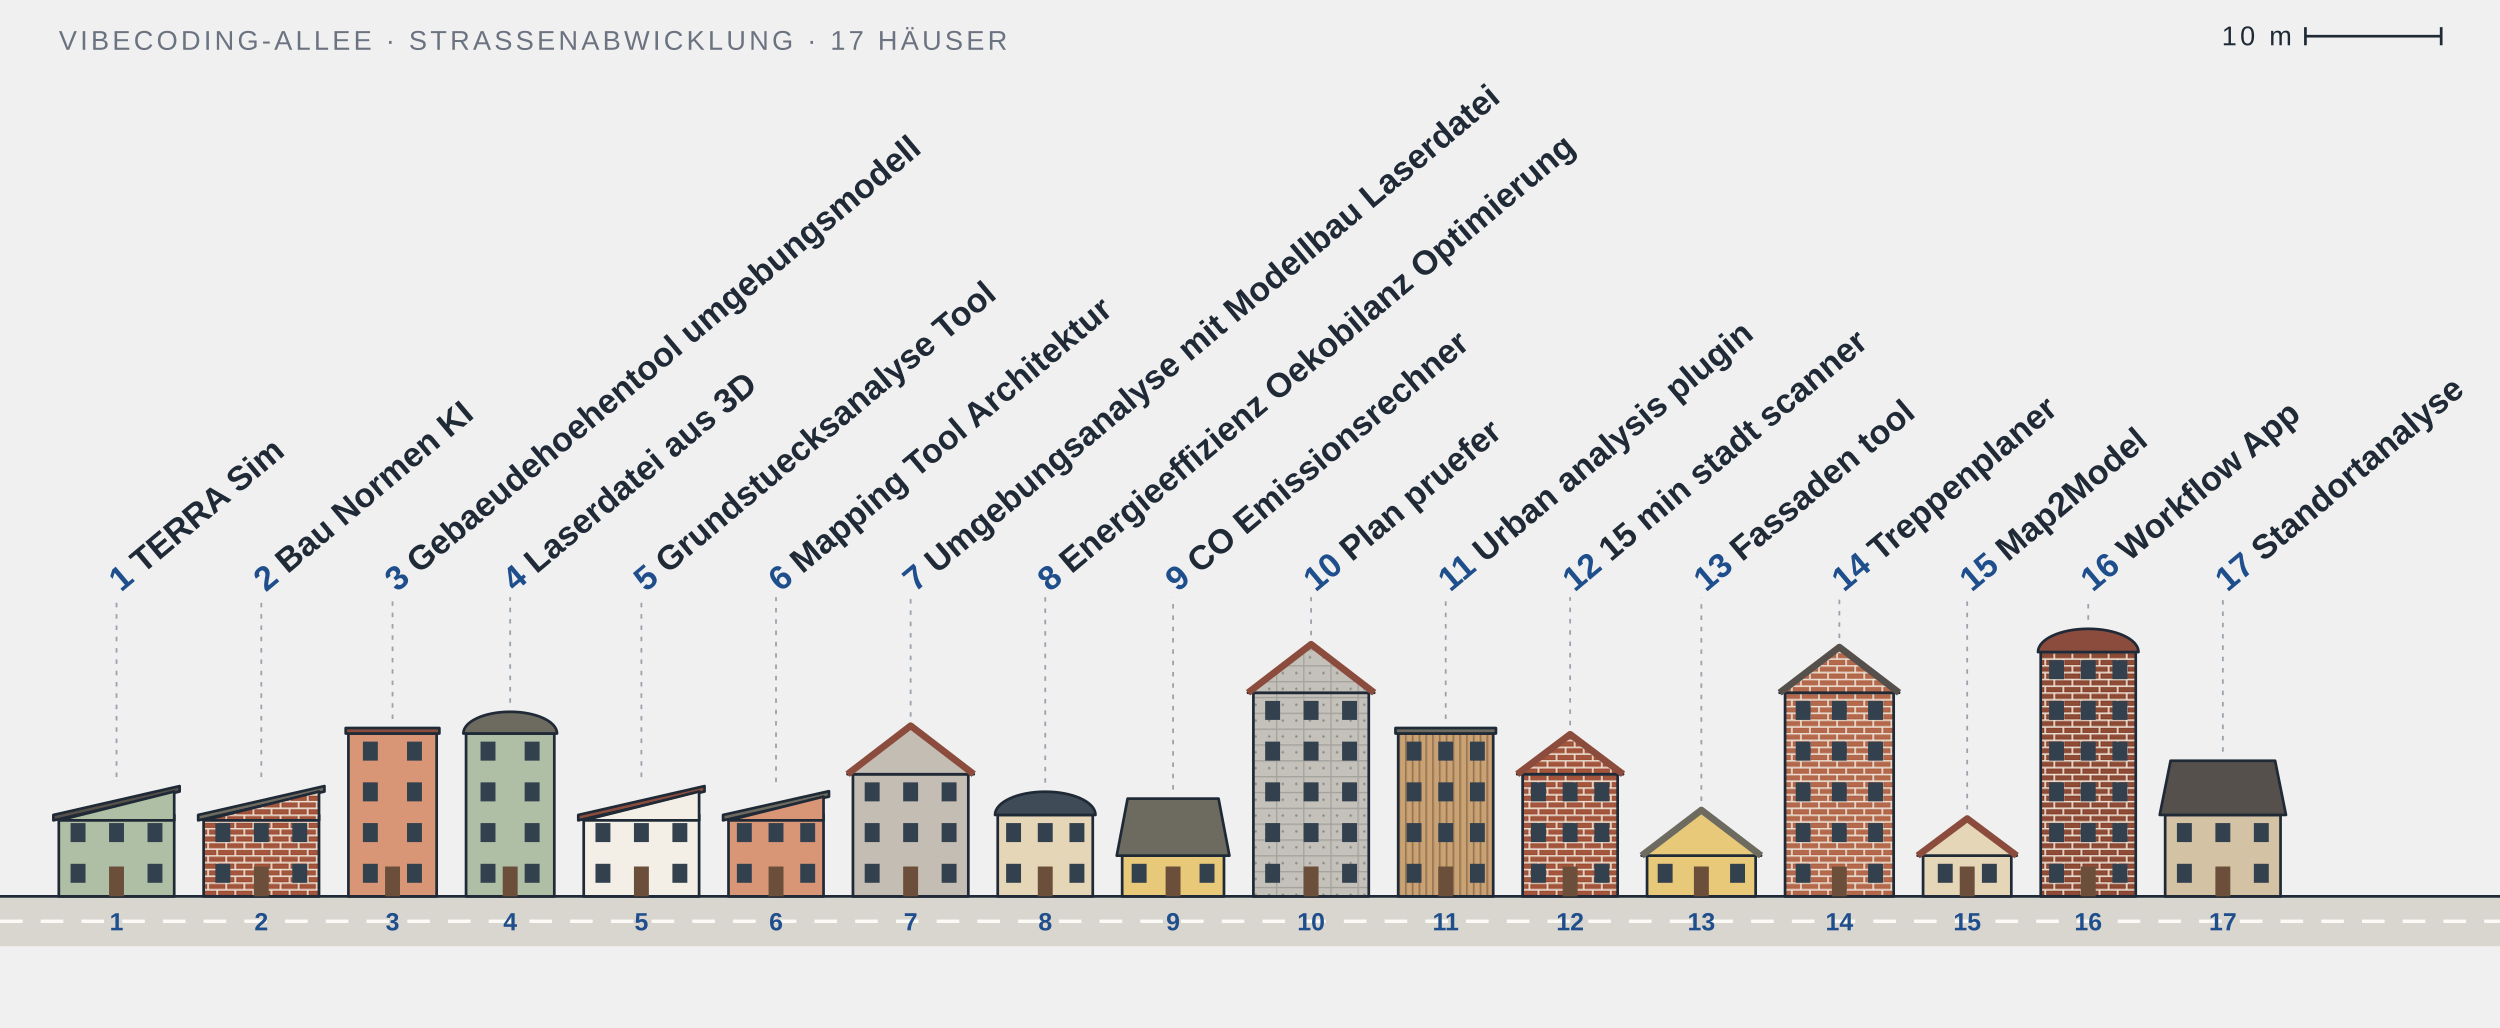
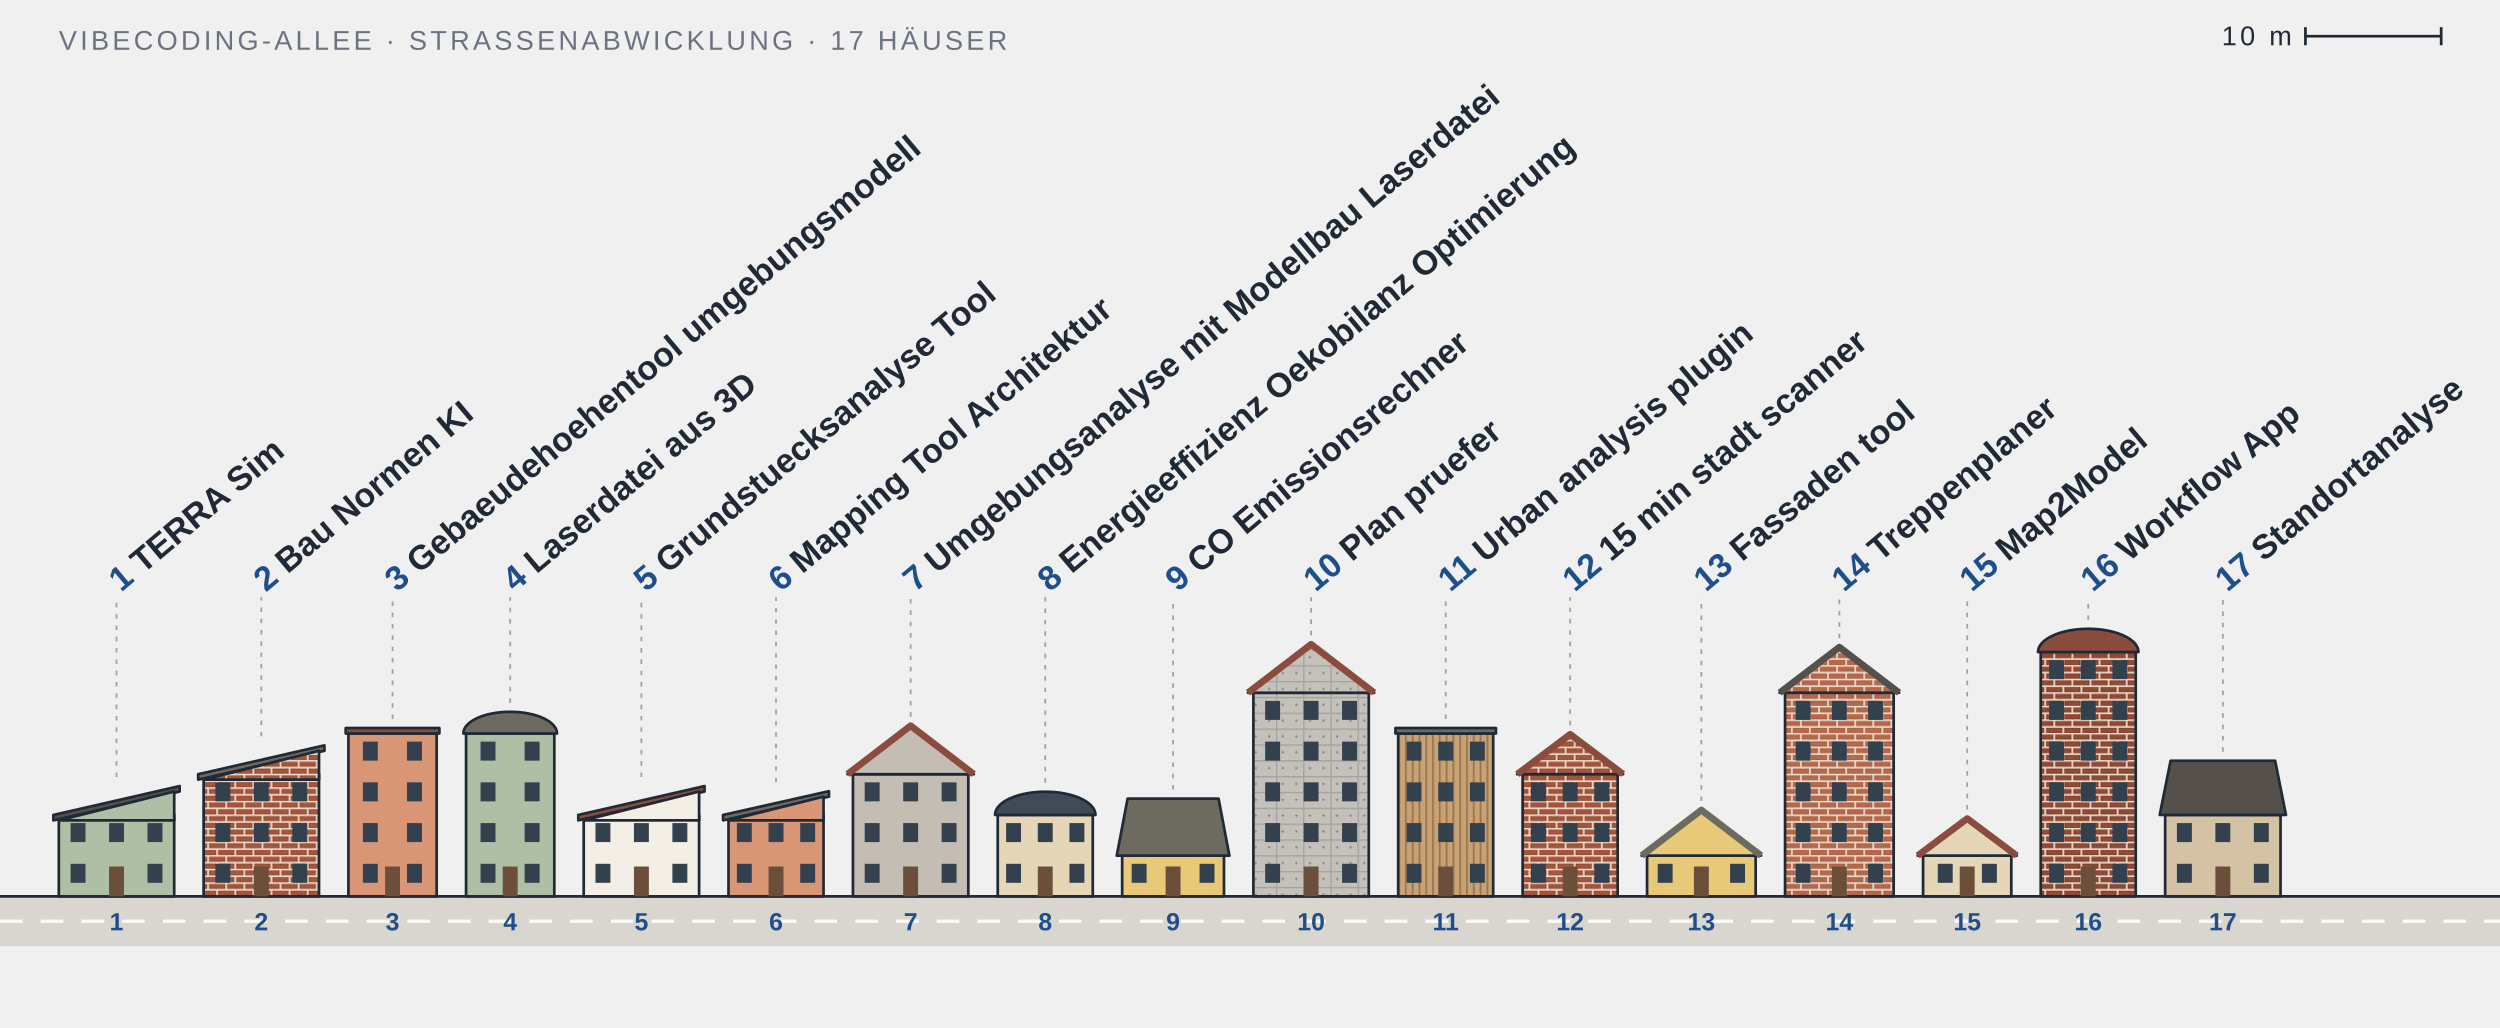
<svg xmlns="http://www.w3.org/2000/svg" viewBox="0 0 1105 454" width="1105" height="454" role="img" aria-label="Vibecoding-Allee: 17 Projekte als Häuser">
  <style>
  text { font-family: 'Barlow Semi Condensed', 'Arial Narrow', 'Helvetica Neue', Arial, sans-serif; fill: #1f2a36; }
  .ink { stroke: #1f2a36; stroke-width: 1.2; stroke-linejoin: round; }
  .roofline { fill: none; stroke-width: 3; stroke-linejoin: round; }
  .thin { stroke: #6b7280; stroke-width: 1; }
  .crane { stroke: #e0a526; stroke-width: 2.4; }
  .win { fill: #33414e; }
  .door { fill: #6b4f3a; }
  .street { fill: #d9d6cf; }
  .dash { stroke: #fbfaf6; stroke-width: 1.5; stroke-dasharray: 10 8; }
  .leader { stroke: #9aa3ad; stroke-width: 0.8; stroke-dasharray: 2 3; }
  .label { font-size: 15px; font-weight: 600; }
  .num { fill: #1f4e8c; font-weight: 700; }
  .plate { font-size: 11px; font-weight: 700; fill: #1f4e8c; }
  .meta { font-size: 12px; letter-spacing: 0.12em; fill: #6b7280; }
  .paper { fill: #ffffff; }
  .zig { fill: none; stroke: #1f2a36; stroke-width: 1; stroke-linejoin: round; }
  .floors { font-size: 10px; font-weight: 700; fill: #1f2a36; }
  @media (prefers-color-scheme: dark) {
    .paper { fill: #0d1117; }
    .zig { stroke: #e8e3d8; }
    .floors { fill: #e8e3d8; }
    text { fill: #e8e3d8; }
    .ink { stroke: #e8e3d8; }
    .street { fill: #2c3138; }
    .dash { stroke: #8b939c; }
    .num, .plate { fill: #8fb4e8; }
    .meta { fill: #9aa3ad; }
  }
</style>
  <defs>
    <pattern id="f-klinker-a3563d" width="8" height="6" patternUnits="userSpaceOnUse">
      <rect width="8" height="6" fill="#a3563d" />
      <path d="M0 .3H8M0 3.3H8M4 .3V3.3M0 3.3V6M8 3.3V6" stroke="#eadfd2" stroke-width=".7" fill="none" />
    </pattern>
    <pattern id="f-beton-c4c1ba" width="12" height="7" patternUnits="userSpaceOnUse">
      <rect width="12" height="7" fill="#c4c1ba" />
      <path d="M0 .3H12M.3 0V7" stroke="#6b6b6b" stroke-opacity=".35" stroke-width=".6" fill="none" />
      <circle cx="3" cy="3.5" r=".55" fill="#555" fill-opacity=".5" />
      <circle cx="9" cy="3.5" r=".55" fill="#555" fill-opacity=".5" />
    </pattern>
    <pattern id="f-holz-c9a173" width="3" height="10" patternUnits="userSpaceOnUse">
      <rect width="3" height="10" fill="#c9a173" />
      <path d="M.4 0V10" stroke="#3b2a1a" stroke-opacity=".45" stroke-width=".6" />
    </pattern>
    <pattern id="f-klinker-b4694c" width="8" height="6" patternUnits="userSpaceOnUse">
      <rect width="8" height="6" fill="#b4694c" />
      <path d="M0 .3H8M0 3.3H8M4 .3V3.3M0 3.3V6M8 3.3V6" stroke="#eadfd2" stroke-width=".7" fill="none" />
    </pattern>
    <pattern id="f-klinker-8e4b36" width="8" height="6" patternUnits="userSpaceOnUse">
      <rect width="8" height="6" fill="#8e4b36" />
      <path d="M0 .3H8M0 3.3H8M4 .3V3.3M0 3.3V6M8 3.3V6" stroke="#eadfd2" stroke-width=".7" fill="none" />
    </pattern>
  </defs>
  <text class="meta" x="26" y="22">VIBECODING-ALLEE · STRASSENABWICKLUNG · 17 HÄUSER</text>
  <g class="meta">
    <line class="ink" x1="1019" y1="16" x2="1079" y2="16" />
    <line class="ink" x1="1019" y1="12" x2="1019" y2="20" />
    <line class="ink" x1="1079" y1="12" x2="1079" y2="20" />
    <text x="1013" y="20" text-anchor="end">10 m</text>
  </g>
  <rect class="street" x="0" y="396.2" width="1105" height="22" />
  <line class="ink" x1="0" y1="396.2" x2="1105" y2="396.2" />
  <line class="dash" x1="0" y1="407.2" x2="1105" y2="407.2" />
  <a href="https://github.com/Jade-HS-Vibecoding-WPK/TERRA-Sim">
    <g>
      <rect class="ink" x="26" y="360.2" width="51" height="36" fill="#aebfa5" />
      <rect class="win" x="31.2" y="381.8" width="6.6" height="8.4" />
      <rect class="win" x="65.2" y="381.8" width="6.6" height="8.4" />
      <rect class="win" x="31.2" y="363.8" width="6.6" height="8.4" />
      <rect class="win" x="48.2" y="363.8" width="6.6" height="8.4" />
      <rect class="win" x="65.2" y="363.8" width="6.6" height="8.4" />
      <rect class="door" x="48.2" y="383" width="6.6" height="13.2" />
      <polygon class="ink" points="23.6,360.2 79.4,347.45 79.4,349.85 23.6,362.6" fill="#55504b" />
      <polygon class="ink" points="26,362.6 77,349.85 77,362.6" fill="#aebfa5" />
      <line class="leader" x1="51.5" y1="343.45" x2="51.5" y2="263.94" />
      <text class="label" transform="translate(53.5,261.94) rotate(-40)">
        <tspan class="num">1</tspan> TERRA Sim</text>
      <text class="plate" x="51.5" y="411.2" text-anchor="middle">1</text>
    </g>
  </a>
  <a href="https://github.com/Jade-HS-Vibecoding-WPK/Bau-Normen-KI">
    <g>
-       <rect class="ink" x="90" y="360.2" width="51" height="36" fill="url(#f-klinker-a3563d)" />
+       <rect class="ink" x="90" y="342.2" width="51" height="54" fill="url(#f-klinker-a3563d)" />
      <rect class="win" x="95.2" y="381.8" width="6.6" height="8.4" />
      <rect class="win" x="129.2" y="381.8" width="6.6" height="8.4" />
      <rect class="win" x="95.2" y="363.8" width="6.6" height="8.4" />
      <rect class="win" x="112.2" y="363.8" width="6.6" height="8.4" />
      <rect class="win" x="129.2" y="363.8" width="6.6" height="8.4" />
+       <rect class="win" x="95.2" y="345.8" width="6.6" height="8.4" />
+       <rect class="win" x="112.2" y="345.8" width="6.6" height="8.4" />
+       <rect class="win" x="129.2" y="345.8" width="6.6" height="8.4" />
      <rect class="door" x="112.2" y="383" width="6.6" height="13.2" />
-       <polygon class="ink" points="87.6,360.2 143.4,347.45 143.4,349.85 87.6,362.6" fill="#6d6a5f" />
-       <polygon class="ink" points="90,362.6 141,349.85 141,362.6" fill="url(#f-klinker-a3563d)" />
-       <line class="leader" x1="115.5" y1="343.45" x2="115.5" y2="263.94" />
+       <polygon class="ink" points="87.6,342.2 143.4,329.45 143.4,331.85 87.6,344.6" fill="#6d6a5f" />
+       <polygon class="ink" points="90,344.6 141,331.85 141,344.6" fill="url(#f-klinker-a3563d)" />
+       <line class="leader" x1="115.5" y1="325.45" x2="115.5" y2="263.94" />
      <text class="label" transform="translate(117.5,261.94) rotate(-40)">
        <tspan class="num">2</tspan> Bau Normen KI</text>
      <text class="plate" x="115.5" y="411.2" text-anchor="middle">2</text>
    </g>
  </a>
  <a href="https://github.com/Jade-HS-Vibecoding-WPK/gebaeudehoehentool-umgebungsmodell">
    <g>
      <rect class="ink" x="154" y="324.2" width="39" height="72" fill="#d99677" />
      <rect class="win" x="160.4" y="381.8" width="6.6" height="8.4" />
      <rect class="win" x="179.9" y="381.8" width="6.6" height="8.4" />
      <rect class="win" x="160.4" y="363.8" width="6.6" height="8.4" />
      <rect class="win" x="179.9" y="363.8" width="6.6" height="8.4" />
      <rect class="win" x="160.4" y="345.8" width="6.6" height="8.4" />
      <rect class="win" x="179.9" y="345.8" width="6.6" height="8.4" />
      <rect class="win" x="160.4" y="327.8" width="6.6" height="8.4" />
      <rect class="win" x="179.9" y="327.8" width="6.6" height="8.4" />
      <rect class="door" x="170.2" y="383" width="6.6" height="13.2" />
      <rect class="ink" x="152.8" y="321.8" width="41.4" height="2.4" fill="#8b4c3d" />
      <line class="leader" x1="173.5" y1="317.8" x2="173.5" y2="263.94" />
      <text class="label" transform="translate(175.5,261.94) rotate(-40)">
        <tspan class="num">3</tspan> Gebaeudehoehentool umgebungsmodell</text>
      <text class="plate" x="173.5" y="411.2" text-anchor="middle">3</text>
    </g>
  </a>
  <a href="https://github.com/Jade-HS-Vibecoding-WPK/laserdatei-aus-3D">
    <g>
      <rect class="ink" x="206" y="324.2" width="39" height="72" fill="#aebfa5" />
      <rect class="win" x="212.4" y="381.8" width="6.6" height="8.4" />
      <rect class="win" x="231.9" y="381.8" width="6.6" height="8.4" />
      <rect class="win" x="212.4" y="363.8" width="6.6" height="8.4" />
      <rect class="win" x="231.9" y="363.8" width="6.6" height="8.4" />
      <rect class="win" x="212.4" y="345.8" width="6.6" height="8.4" />
      <rect class="win" x="231.9" y="345.8" width="6.6" height="8.4" />
      <rect class="win" x="212.4" y="327.8" width="6.6" height="8.4" />
      <rect class="win" x="231.9" y="327.8" width="6.6" height="8.4" />
      <rect class="door" x="222.2" y="383" width="6.6" height="13.2" />
      <path class="ink" d="M204.8,324.2 A20.7,9.585 0 0 1 246.2,324.2 Z" fill="#6d6a5f" />
      <line class="leader" x1="225.5" y1="310.615" x2="225.5" y2="263.94" />
      <text class="label" transform="translate(227.5,261.94) rotate(-40)">
        <tspan class="num">4</tspan> Laserdatei aus 3D</text>
      <text class="plate" x="225.5" y="411.2" text-anchor="middle">4</text>
    </g>
  </a>
  <a href="https://github.com/Jade-HS-Vibecoding-WPK/Grundstuecksanalyse-Tool">
    <g>
      <rect class="ink" x="258" y="360.2" width="51" height="36" fill="#f3efe6" />
      <rect class="win" x="263.2" y="381.8" width="6.6" height="8.4" />
      <rect class="win" x="297.2" y="381.8" width="6.6" height="8.4" />
      <rect class="win" x="263.2" y="363.8" width="6.6" height="8.4" />
      <rect class="win" x="280.2" y="363.8" width="6.6" height="8.4" />
      <rect class="win" x="297.2" y="363.8" width="6.6" height="8.4" />
      <rect class="door" x="280.2" y="383" width="6.6" height="13.2" />
      <polygon class="ink" points="255.6,360.2 311.4,347.45 311.4,349.85 255.6,362.6" fill="#8b4c3d" />
      <polygon class="ink" points="258,362.6 309,349.85 309,362.6" fill="#f3efe6" />
      <line class="leader" x1="283.5" y1="343.45" x2="283.5" y2="263.94" />
      <text class="label" transform="translate(285.5,261.94) rotate(-40)">
        <tspan class="num">5</tspan> Grundstuecksanalyse Tool</text>
      <text class="plate" x="283.5" y="411.2" text-anchor="middle">5</text>
    </g>
  </a>
  <a href="https://github.com/Jade-HS-Vibecoding-WPK/Mapping-Tool-Architektur">
    <g>
      <rect class="ink" x="322" y="360.2" width="42" height="36" fill="#d99677" />
      <rect class="win" x="325.7" y="381.8" width="6.6" height="8.4" />
      <rect class="win" x="353.7" y="381.8" width="6.6" height="8.4" />
      <rect class="win" x="325.7" y="363.8" width="6.6" height="8.4" />
      <rect class="win" x="339.7" y="363.8" width="6.6" height="8.4" />
      <rect class="win" x="353.7" y="363.8" width="6.6" height="8.4" />
      <rect class="door" x="339.7" y="383" width="6.6" height="13.2" />
      <polygon class="ink" points="319.6,360.2 366.4,349.7 366.4,352.1 319.6,362.6" fill="#6d6a5f" />
      <polygon class="ink" points="322,362.6 364,352.1 364,362.6" fill="#d99677" />
      <line class="leader" x1="343" y1="345.7" x2="343" y2="263.94" />
      <text class="label" transform="translate(345,261.94) rotate(-40)">
        <tspan class="num">6</tspan> Mapping Tool Architektur</text>
      <text class="plate" x="343" y="411.2" text-anchor="middle">6</text>
    </g>
  </a>
  <a href="https://github.com/Jade-HS-Vibecoding-WPK/Umgebungsanalyse-mit-Modellbau-Laserdatei">
    <g>
      <rect class="ink" x="377" y="342.2" width="51" height="54" fill="#c4bdb4" />
      <rect class="win" x="382.2" y="381.8" width="6.6" height="8.4" />
      <rect class="win" x="416.2" y="381.8" width="6.6" height="8.4" />
      <rect class="win" x="382.2" y="363.8" width="6.6" height="8.4" />
      <rect class="win" x="399.2" y="363.8" width="6.6" height="8.4" />
      <rect class="win" x="416.2" y="363.8" width="6.6" height="8.4" />
      <rect class="win" x="382.2" y="345.8" width="6.6" height="8.4" />
      <rect class="win" x="399.2" y="345.8" width="6.6" height="8.4" />
      <rect class="win" x="416.2" y="345.8" width="6.6" height="8.4" />
      <rect class="door" x="399.2" y="383" width="6.6" height="13.2" />
      <polygon class="ink" points="374.6,342.2 402.5,320.78 430.4,342.2" fill="#c4bdb4" />
      <polyline class="roofline" points="374.6,342.2 402.5,320.78 430.4,342.2" stroke="#8b4c3d" />
      <line class="leader" x1="402.5" y1="316.78" x2="402.5" y2="263.94" />
      <text class="label" transform="translate(404.5,261.94) rotate(-40)">
        <tspan class="num">7</tspan> Umgebungsanalyse mit Modellbau Laserdatei</text>
      <text class="plate" x="402.5" y="411.2" text-anchor="middle">7</text>
    </g>
  </a>
  <a href="https://github.com/Jade-HS-Vibecoding-WPK/Energieeffizienz-Oekobilanz-Optimierung">
    <g>
      <rect class="ink" x="441" y="360.2" width="42" height="36" fill="#e6d6b8" />
      <rect class="win" x="444.7" y="381.8" width="6.6" height="8.4" />
      <rect class="win" x="472.7" y="381.8" width="6.6" height="8.4" />
      <rect class="win" x="444.7" y="363.8" width="6.6" height="8.4" />
      <rect class="win" x="458.7" y="363.8" width="6.6" height="8.4" />
      <rect class="win" x="472.7" y="363.8" width="6.6" height="8.4" />
      <rect class="door" x="458.7" y="383" width="6.6" height="13.2" />
      <path class="ink" d="M439.8,360.2 A22.2,10.26 0 0 1 484.2,360.2 Z" fill="#3f4b56" />
      <line class="leader" x1="462" y1="345.94" x2="462" y2="263.94" />
      <text class="label" transform="translate(464,261.94) rotate(-40)">
        <tspan class="num">8</tspan> Energieeffizienz Oekobilanz Optimierung</text>
      <text class="plate" x="462" y="411.2" text-anchor="middle">8</text>
    </g>
  </a>
  <a href="https://github.com/Jade-HS-Vibecoding-WPK/CO-Emissionsrechner">
    <g>
      <rect class="ink" x="496" y="378.2" width="45" height="18" fill="#e8c97a" />
      <rect class="win" x="500.2" y="381.8" width="6.6" height="8.4" />
      <rect class="win" x="530.2" y="381.8" width="6.6" height="8.4" />
      <rect class="door" x="515.2" y="383" width="6.6" height="13.2" />
      <polygon class="ink" points="493.6,378.2 498.4,353 538.6,353 543.4,378.2" fill="#6d6a5f" />
      <line class="leader" x1="518.5" y1="349" x2="518.5" y2="263.94" />
      <text class="label" transform="translate(520.5,261.94) rotate(-40)">
        <tspan class="num">9</tspan> CO Emissionsrechner</text>
      <text class="plate" x="518.5" y="411.2" text-anchor="middle">9</text>
    </g>
  </a>
  <a href="https://github.com/Jade-HS-Vibecoding-WPK/plan-pruefer">
    <g>
      <rect class="ink" x="554" y="306.2" width="51" height="90" fill="url(#f-beton-c4c1ba)" />
      <rect class="win" x="559.2" y="381.8" width="6.6" height="8.4" />
      <rect class="win" x="593.2" y="381.8" width="6.6" height="8.4" />
      <rect class="win" x="559.2" y="363.8" width="6.6" height="8.4" />
      <rect class="win" x="576.2" y="363.8" width="6.6" height="8.4" />
      <rect class="win" x="593.2" y="363.8" width="6.6" height="8.4" />
      <rect class="win" x="559.2" y="345.8" width="6.6" height="8.4" />
      <rect class="win" x="576.2" y="345.8" width="6.6" height="8.4" />
      <rect class="win" x="593.2" y="345.8" width="6.6" height="8.4" />
      <rect class="win" x="559.2" y="327.8" width="6.6" height="8.4" />
      <rect class="win" x="576.2" y="327.8" width="6.6" height="8.4" />
      <rect class="win" x="593.2" y="327.8" width="6.6" height="8.4" />
      <rect class="win" x="559.2" y="309.8" width="6.6" height="8.4" />
      <rect class="win" x="576.2" y="309.8" width="6.6" height="8.4" />
      <rect class="win" x="593.2" y="309.8" width="6.6" height="8.4" />
      <rect class="door" x="576.2" y="383" width="6.6" height="13.2" />
      <polygon class="ink" points="551.6,306.2 579.5,284.78 607.4,306.2" fill="url(#f-beton-c4c1ba)" />
      <polyline class="roofline" points="551.6,306.2 579.5,284.78 607.4,306.2" stroke="#8b4c3d" />
      <line class="leader" x1="579.5" y1="280.78" x2="579.5" y2="263.94" />
      <text class="label" transform="translate(581.5,261.94) rotate(-40)">
        <tspan class="num">10</tspan> Plan pruefer</text>
      <text class="plate" x="579.5" y="411.2" text-anchor="middle">10</text>
    </g>
  </a>
  <a href="https://github.com/Jade-HS-Vibecoding-WPK/urban-analysis-plugin">
    <g>
      <rect class="ink" x="618" y="324.2" width="42" height="72" fill="url(#f-holz-c9a173)" />
      <rect class="win" x="621.7" y="381.8" width="6.6" height="8.4" />
      <rect class="win" x="649.7" y="381.8" width="6.6" height="8.4" />
      <rect class="win" x="621.7" y="363.8" width="6.6" height="8.4" />
      <rect class="win" x="635.7" y="363.8" width="6.6" height="8.4" />
      <rect class="win" x="649.7" y="363.8" width="6.6" height="8.4" />
      <rect class="win" x="621.7" y="345.8" width="6.6" height="8.4" />
      <rect class="win" x="635.7" y="345.8" width="6.6" height="8.4" />
      <rect class="win" x="649.7" y="345.8" width="6.6" height="8.4" />
      <rect class="win" x="621.7" y="327.8" width="6.6" height="8.4" />
      <rect class="win" x="635.7" y="327.8" width="6.6" height="8.4" />
      <rect class="win" x="649.7" y="327.8" width="6.6" height="8.4" />
      <rect class="door" x="635.7" y="383" width="6.6" height="13.2" />
      <rect class="ink" x="616.8" y="321.8" width="44.4" height="2.4" fill="#6d6a5f" />
      <line class="leader" x1="639" y1="317.8" x2="639" y2="263.94" />
      <text class="label" transform="translate(641,261.94) rotate(-40)">
        <tspan class="num">11</tspan> Urban analysis plugin</text>
      <text class="plate" x="639" y="411.2" text-anchor="middle">11</text>
    </g>
  </a>
  <a href="https://github.com/Jade-HS-Vibecoding-WPK/15-min-stadt-scanner">
    <g>
      <rect class="ink" x="673" y="342.2" width="42" height="54" fill="url(#f-klinker-a3563d)" />
      <rect class="win" x="676.7" y="381.8" width="6.6" height="8.4" />
      <rect class="win" x="704.7" y="381.8" width="6.6" height="8.4" />
      <rect class="win" x="676.7" y="363.8" width="6.6" height="8.4" />
      <rect class="win" x="690.7" y="363.8" width="6.6" height="8.4" />
      <rect class="win" x="704.7" y="363.8" width="6.6" height="8.4" />
      <rect class="win" x="676.7" y="345.8" width="6.6" height="8.4" />
      <rect class="win" x="690.7" y="345.8" width="6.6" height="8.4" />
      <rect class="win" x="704.7" y="345.8" width="6.6" height="8.4" />
      <rect class="door" x="690.7" y="383" width="6.6" height="13.2" />
      <polygon class="ink" points="670.6,342.2 694,324.56 717.4,342.2" fill="url(#f-klinker-a3563d)" />
      <polyline class="roofline" points="670.6,342.2 694,324.56 717.4,342.2" stroke="#8b4c3d" />
      <line class="leader" x1="694" y1="320.56" x2="694" y2="263.94" />
      <text class="label" transform="translate(696,261.94) rotate(-40)">
        <tspan class="num">12</tspan> 15 min stadt scanner</text>
      <text class="plate" x="694" y="411.2" text-anchor="middle">12</text>
    </g>
  </a>
  <a href="https://github.com/Jade-HS-Vibecoding-WPK/fassaden-tool">
    <g>
      <rect class="ink" x="728" y="378.2" width="48" height="18" fill="#e8c97a" />
      <rect class="win" x="732.7" y="381.8" width="6.6" height="8.4" />
      <rect class="win" x="764.7" y="381.8" width="6.6" height="8.4" />
      <rect class="door" x="748.7" y="383" width="6.6" height="13.2" />
      <polygon class="ink" points="725.6,378.2 752,358.04 778.4,378.2" fill="#e8c97a" />
      <polyline class="roofline" points="725.6,378.2 752,358.04 778.4,378.2" stroke="#6d6a5f" />
      <line class="leader" x1="752" y1="354.04" x2="752" y2="263.94" />
      <text class="label" transform="translate(754,261.94) rotate(-40)">
        <tspan class="num">13</tspan> Fassaden tool</text>
      <text class="plate" x="752" y="411.2" text-anchor="middle">13</text>
    </g>
  </a>
  <a href="https://github.com/Jade-HS-Vibecoding-WPK/treppenplaner">
    <g>
      <rect class="ink" x="789" y="306.2" width="48" height="90" fill="url(#f-klinker-b4694c)" />
      <rect class="win" x="793.7" y="381.8" width="6.6" height="8.4" />
      <rect class="win" x="825.7" y="381.8" width="6.6" height="8.4" />
      <rect class="win" x="793.7" y="363.8" width="6.6" height="8.4" />
      <rect class="win" x="809.7" y="363.8" width="6.6" height="8.4" />
      <rect class="win" x="825.7" y="363.8" width="6.6" height="8.4" />
      <rect class="win" x="793.7" y="345.8" width="6.6" height="8.4" />
      <rect class="win" x="809.7" y="345.8" width="6.6" height="8.4" />
      <rect class="win" x="825.7" y="345.8" width="6.6" height="8.4" />
      <rect class="win" x="793.7" y="327.8" width="6.6" height="8.4" />
      <rect class="win" x="809.7" y="327.8" width="6.6" height="8.4" />
      <rect class="win" x="825.7" y="327.8" width="6.6" height="8.4" />
      <rect class="win" x="793.7" y="309.8" width="6.6" height="8.4" />
      <rect class="win" x="809.7" y="309.8" width="6.6" height="8.4" />
      <rect class="win" x="825.7" y="309.8" width="6.6" height="8.4" />
      <rect class="door" x="809.7" y="383" width="6.6" height="13.2" />
      <polygon class="ink" points="786.6,306.2 813,286.04 839.4,306.2" fill="url(#f-klinker-b4694c)" />
      <polyline class="roofline" points="786.6,306.2 813,286.04 839.4,306.2" stroke="#55504b" />
      <line class="leader" x1="813" y1="282.04" x2="813" y2="263.94" />
      <text class="label" transform="translate(815,261.94) rotate(-40)">
        <tspan class="num">14</tspan> Treppenplaner</text>
      <text class="plate" x="813" y="411.2" text-anchor="middle">14</text>
    </g>
  </a>
  <a href="https://github.com/Jade-HS-Vibecoding-WPK/Map2Model">
    <g>
      <rect class="ink" x="850" y="378.2" width="39" height="18" fill="#e6d6b8" />
      <rect class="win" x="856.5" y="381.8" width="6.6" height="8.4" />
      <rect class="win" x="876.0" y="381.8" width="6.6" height="8.4" />
      <rect class="door" x="866.2" y="383" width="6.6" height="13.2" />
      <polygon class="ink" points="847.6,378.2 869.5,361.82 891.4,378.2" fill="#e6d6b8" />
      <polyline class="roofline" points="847.6,378.2 869.5,361.82 891.4,378.2" stroke="#8b4c3d" />
      <line class="leader" x1="869.5" y1="357.82" x2="869.5" y2="263.94" />
      <text class="label" transform="translate(871.5,261.94) rotate(-40)">
        <tspan class="num">15</tspan> Map2Model</text>
      <text class="plate" x="869.5" y="411.2" text-anchor="middle">15</text>
    </g>
  </a>
  <a href="https://github.com/Jade-HS-Vibecoding-WPK/Workflow_App">
    <g>
      <rect class="ink" x="902" y="288.2" width="42" height="108" fill="url(#f-klinker-8e4b36)" />
      <rect class="win" x="905.7" y="381.8" width="6.6" height="8.4" />
      <rect class="win" x="933.7" y="381.8" width="6.6" height="8.4" />
      <rect class="win" x="905.7" y="363.8" width="6.6" height="8.4" />
      <rect class="win" x="919.7" y="363.8" width="6.6" height="8.4" />
      <rect class="win" x="933.7" y="363.8" width="6.6" height="8.4" />
      <rect class="win" x="905.7" y="345.8" width="6.6" height="8.4" />
      <rect class="win" x="919.7" y="345.8" width="6.6" height="8.4" />
      <rect class="win" x="933.7" y="345.8" width="6.6" height="8.4" />
      <rect class="win" x="905.7" y="327.8" width="6.6" height="8.4" />
      <rect class="win" x="919.7" y="327.8" width="6.6" height="8.4" />
      <rect class="win" x="933.7" y="327.8" width="6.6" height="8.4" />
      <rect class="win" x="905.7" y="309.8" width="6.6" height="8.4" />
      <rect class="win" x="919.7" y="309.8" width="6.6" height="8.4" />
      <rect class="win" x="933.7" y="309.8" width="6.6" height="8.4" />
      <rect class="win" x="905.7" y="291.8" width="6.6" height="8.4" />
      <rect class="win" x="919.7" y="291.8" width="6.6" height="8.4" />
      <rect class="win" x="933.7" y="291.8" width="6.6" height="8.4" />
      <rect class="door" x="919.7" y="383" width="6.6" height="13.2" />
      <path class="ink" d="M900.8,288.2 A22.2,10.26 0 0 1 945.2,288.2 Z" fill="#8b4c3d" />
      <line class="leader" x1="923" y1="273.94" x2="923" y2="263.94" />
      <text class="label" transform="translate(925,261.94) rotate(-40)">
        <tspan class="num">16</tspan> Workflow App</text>
      <text class="plate" x="923" y="411.2" text-anchor="middle">16</text>
    </g>
  </a>
  <a href="https://github.com/Jade-HS-Vibecoding-WPK/Standortanalyse-">
    <g>
      <rect class="ink" x="957" y="360.2" width="51" height="36" fill="#d4c2a4" />
      <rect class="win" x="962.2" y="381.8" width="6.6" height="8.4" />
      <rect class="win" x="996.2" y="381.8" width="6.6" height="8.4" />
      <rect class="win" x="962.2" y="363.8" width="6.6" height="8.4" />
      <rect class="win" x="979.2" y="363.8" width="6.6" height="8.4" />
      <rect class="win" x="996.2" y="363.8" width="6.6" height="8.4" />
      <rect class="door" x="979.2" y="383" width="6.6" height="13.2" />
      <polygon class="ink" points="954.6,360.2 959.4,336.26 1005.6,336.26 1010.4,360.2" fill="#55504b" />
      <line class="leader" x1="982.5" y1="332.26" x2="982.5" y2="263.94" />
      <text class="label" transform="translate(984.5,261.94) rotate(-40)">
        <tspan class="num">17</tspan> Standortanalyse</text>
      <text class="plate" x="982.5" y="411.2" text-anchor="middle">17</text>
    </g>
  </a>
</svg>
